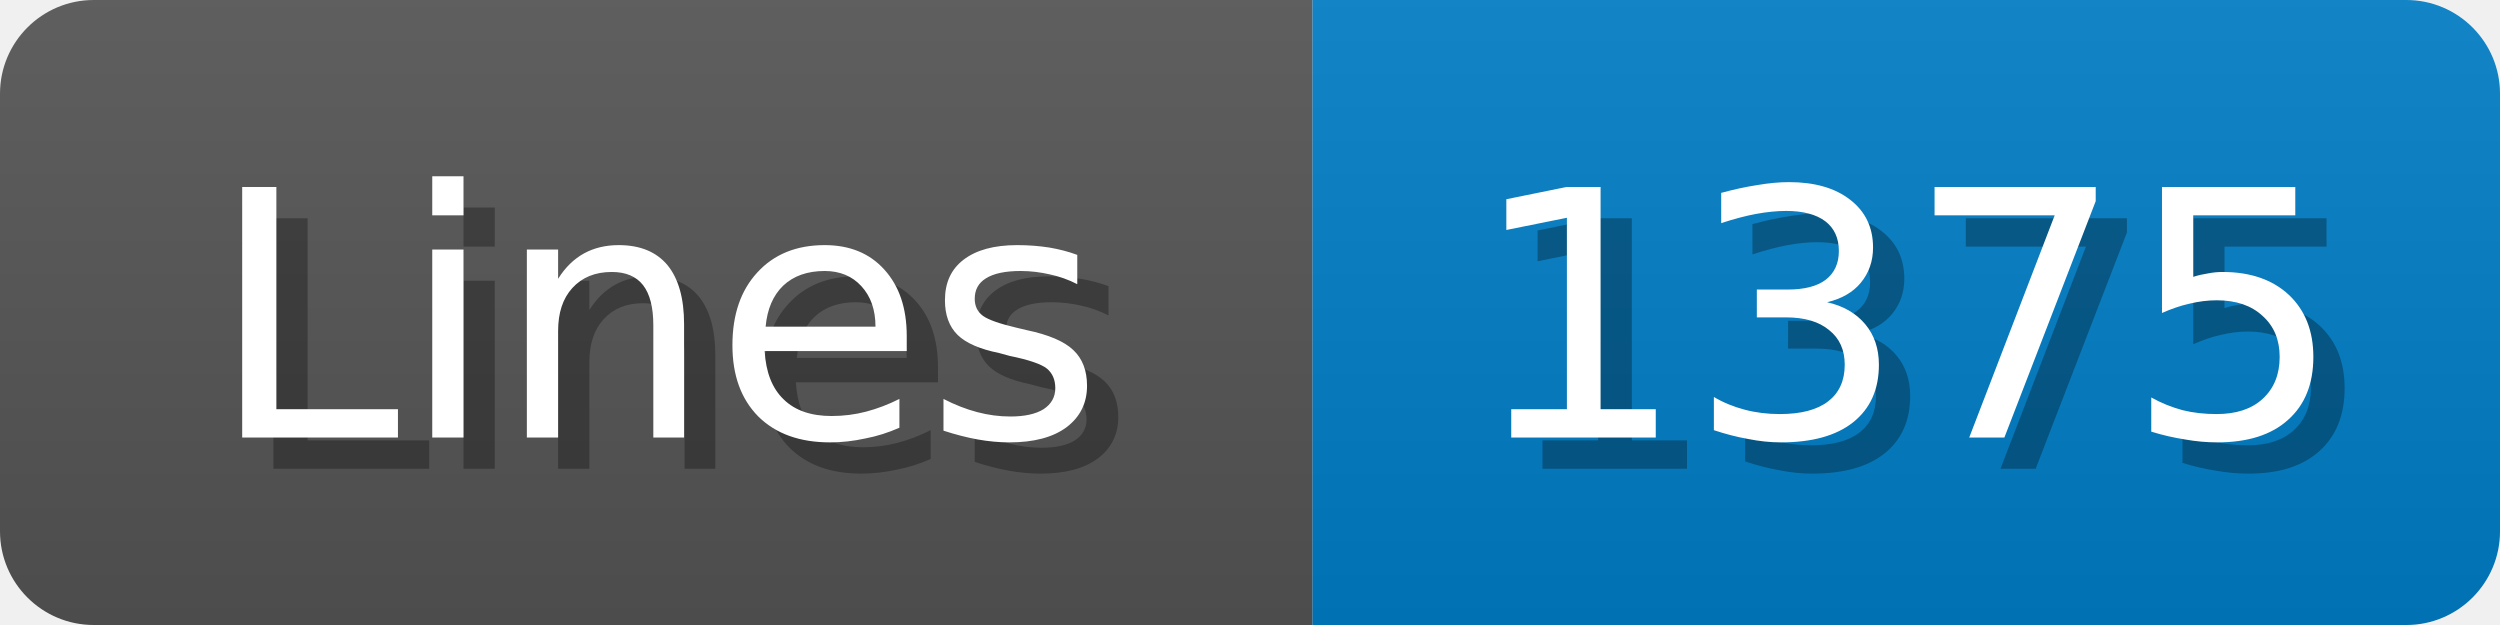
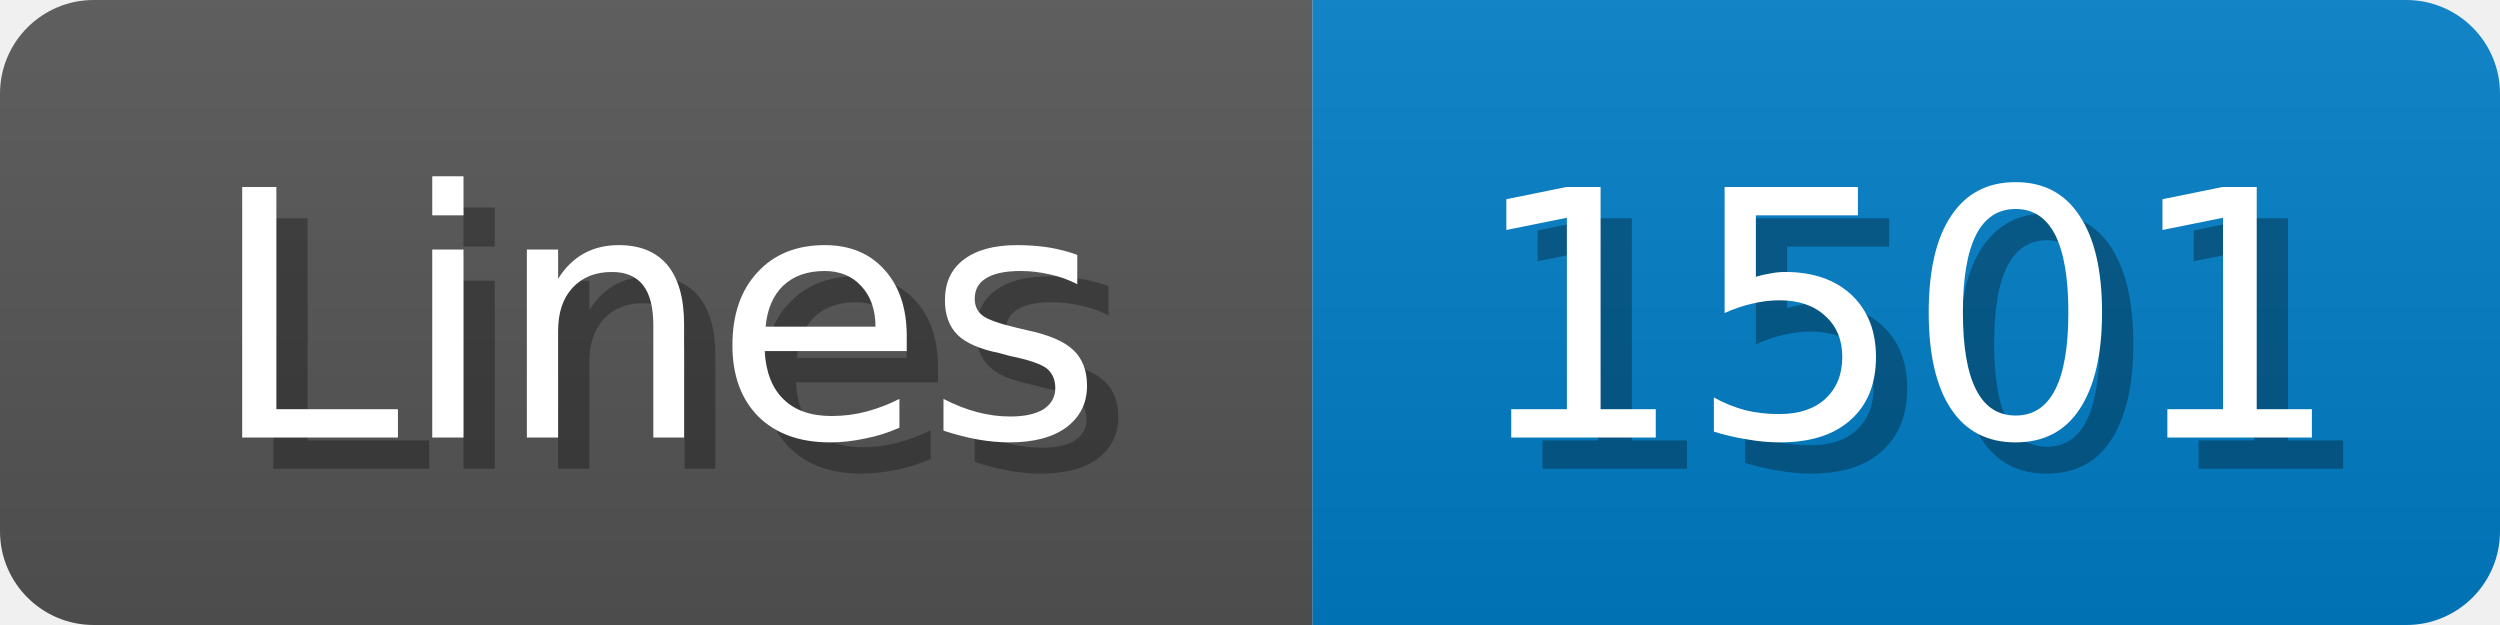
<svg xmlns="http://www.w3.org/2000/svg" width="80" height="20">
  <linearGradient id="b" x2="0" y2="100%">
    <stop offset="0" stop-color="#bbb" stop-opacity=".1" />
    <stop offset="1" stop-opacity=".1" />
  </linearGradient>
  <mask id="anybadge_1">
    <rect width="80" height="20" rx="3" fill="#fff" />
  </mask>
  <g mask="url(#anybadge_1)">
    <path fill="#555" d="M0 0h42v20H0z" />
    <path fill="#007ec6" d="M42 0h38v20H42z" />
    <path fill="url(#b)" d="M0 0h80v20H0z" />
  </g>
  <g fill="#fff" text-anchor="middle" font-family="DejaVu Sans,Verdana,Geneva,sans-serif" font-size="11">
    <text x="22.0" y="15" fill="#010101" fill-opacity=".3">Lines</text>
    <text x="21.0" y="14">Lines</text>
  </g>
  <g fill="#fff" text-anchor="middle" font-family="DejaVu Sans,Verdana,Geneva,sans-serif" font-size="11">
-     <text x="62.0" y="15" fill="#010101" fill-opacity=".3">1375</text>
-     <text x="61.0" y="14">1375</text>
+     <text x="62.0" y="15" fill="#010101" fill-opacity=".3">1501</text>
+     <text x="61.0" y="14">1501</text>
  </g>
</svg>
